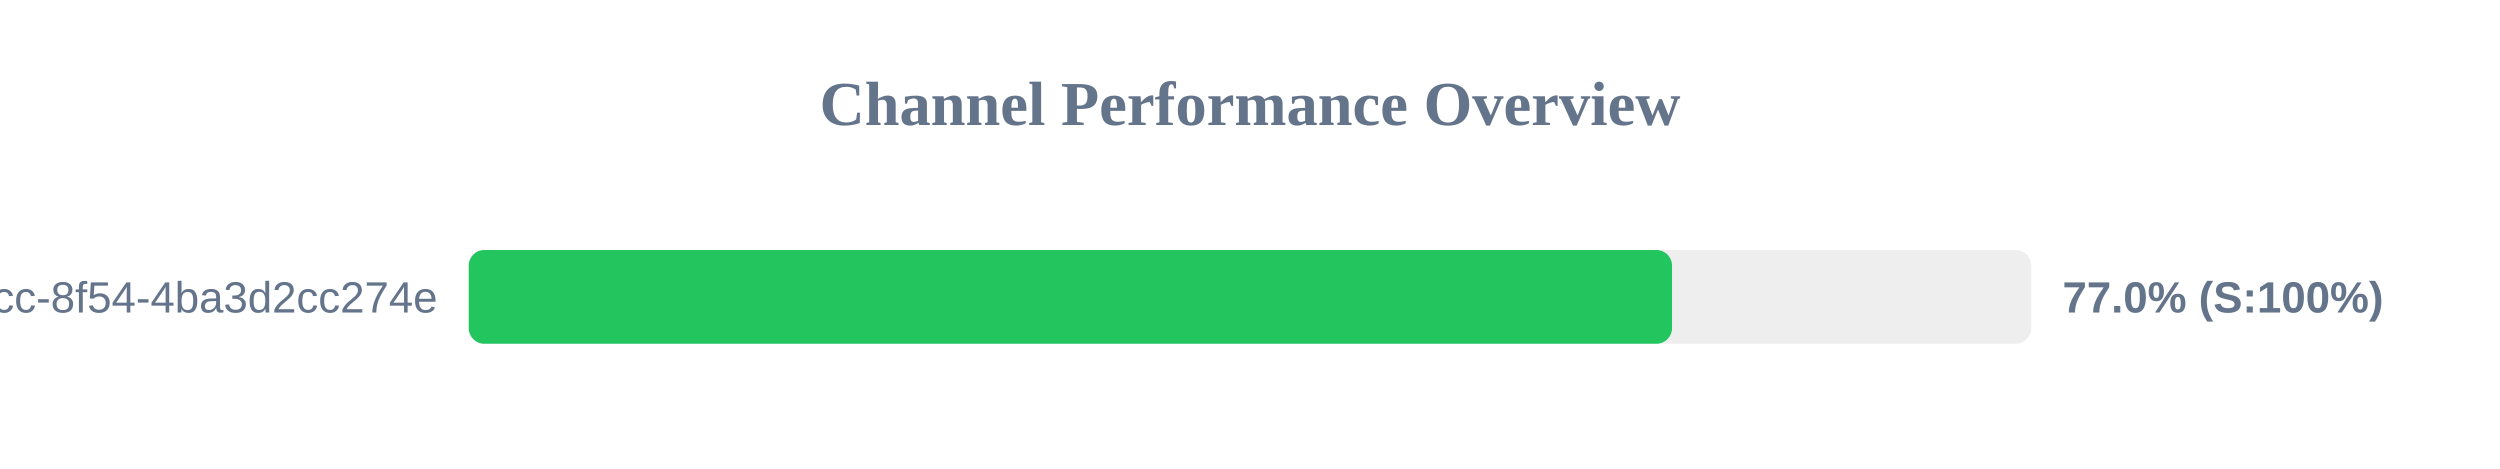
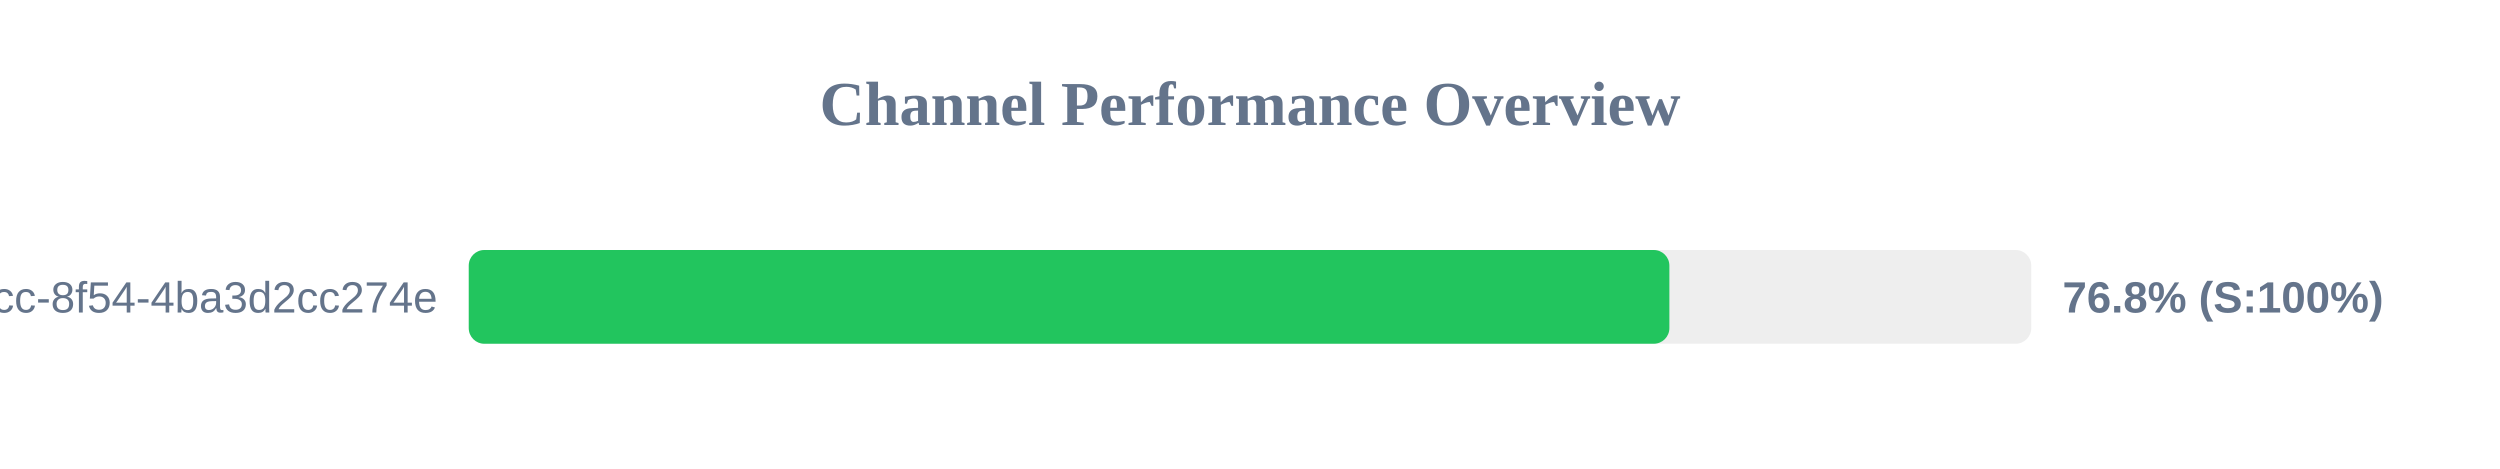
<svg xmlns="http://www.w3.org/2000/svg" width="800" height="150" version="1.1">
  <style>
        .row { font: 14px Arial; fill: #64748b; }
        .score { font: bold 14px Arial; fill: #64748b; }
    </style>
  <text x="400" y="40" text-anchor="middle" font-size="20px" font-weight="bold" fill="#64748b">Channel Performance Overview</text>
  <rect x="150" y="80" width="500" height="30" fill="#eee" rx="5" />
-   <rect x="150" y="80" width="385.05" height="30" fill="#22c55e" rx="5" />
+   <rect x="150" y="80" width="384.2" height="30" fill="#22c55e" rx="5" />
  <text x="140" y="100" text-anchor="end" class="row">?uuid=45cc0b3a-0adb-4dcc-8f54-4ba3d2cc274e</text>
-   <text x="660" y="100" text-anchor="start" class="score">77.0% (S:100%)</text>
+   <text x="660" y="100" text-anchor="start" class="score">76.8% (S:100%)</text>
</svg>
